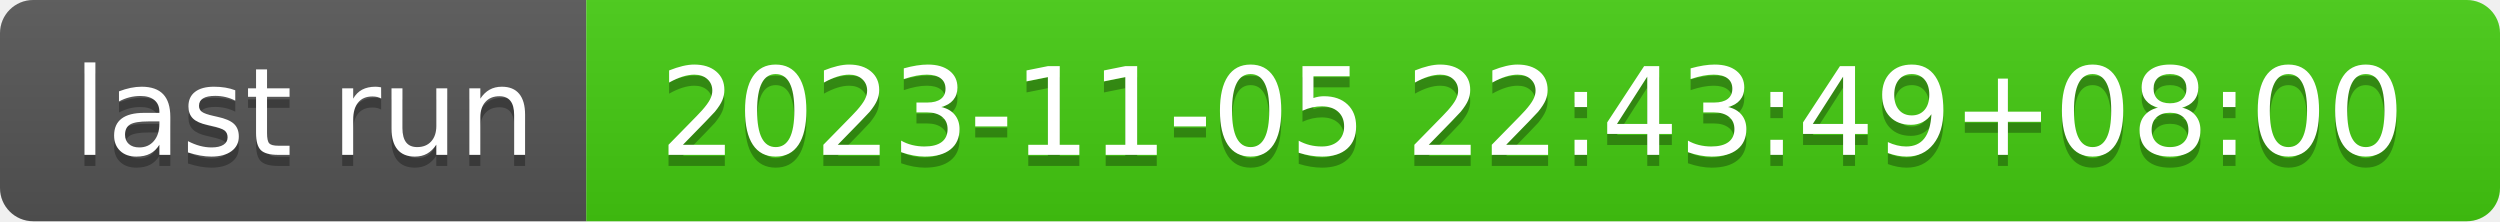
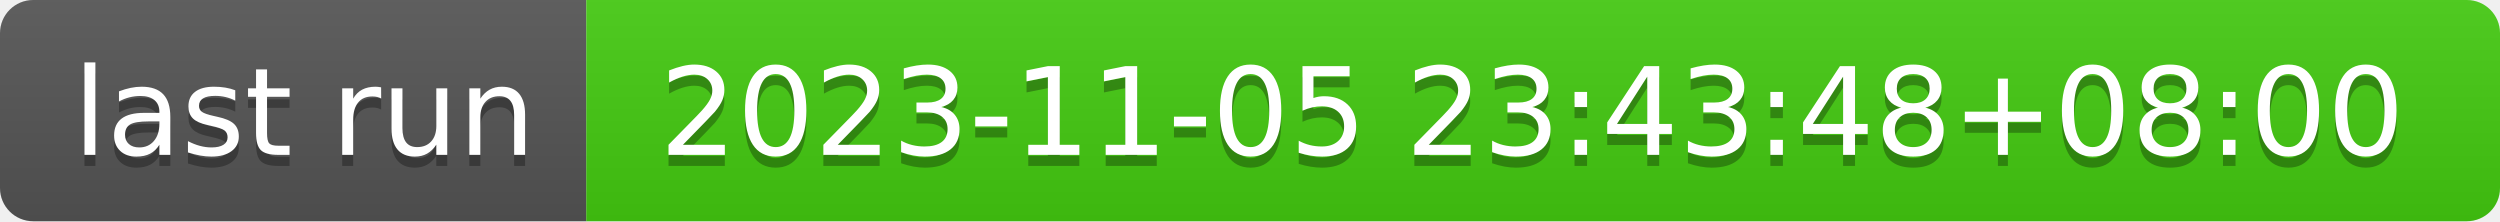
- <svg xmlns="http://www.w3.org/2000/svg" width="226" height="20" role="img" aria-label="last run: 2023-11-05 22:43:49+08:00">
+ <svg xmlns="http://www.w3.org/2000/svg" width="226" height="20" role="img" aria-label="last run: 2023-11-05 23:43:48+08:00">
  <linearGradient id="s" x2="0" y2="100%">
    <stop offset="0" stop-color="#bbb" stop-opacity=".1" />
    <stop offset="1" stop-opacity=".1" />
  </linearGradient>
  <clipPath id="r">
    <rect width="226" height="20" rx="3" fill="#fff" />
  </clipPath>
  <g clip-path="url(#r)">
    <rect width="53" height="20" fill="#555" />
    <rect x="53" width="173" height="20" fill="#4c1" />
    <rect width="226" height="20" fill="url(#s)" />
  </g>
  <g fill="#fff" text-anchor="middle" font-family="Verdana,Geneva,DejaVu Sans,sans-serif" text-rendering="geometricPrecision" font-size="110">
    <text aria-hidden="true" x="275" y="150" fill="#010101" fill-opacity=".3" transform="scale(.1)" textLength="430">last run</text>
    <text x="275" y="140" transform="scale(.1)" fill="#fff" textLength="430">last run</text>
-     <text aria-hidden="true" x="1385" y="150" fill="#010101" fill-opacity=".3" transform="scale(.1)" textLength="1630">2023-11-05 22:43:49+08:00</text>
-     <text x="1385" y="140" transform="scale(.1)" fill="#fff" textLength="1630">2023-11-05 22:43:49+08:00</text>
+     <text aria-hidden="true" x="1385" y="150" fill="#010101" fill-opacity=".3" transform="scale(.1)" textLength="1630">2023-11-05 23:43:48+08:00</text>
+     <text x="1385" y="140" transform="scale(.1)" fill="#fff" textLength="1630">2023-11-05 23:43:48+08:00</text>
  </g>
</svg>
